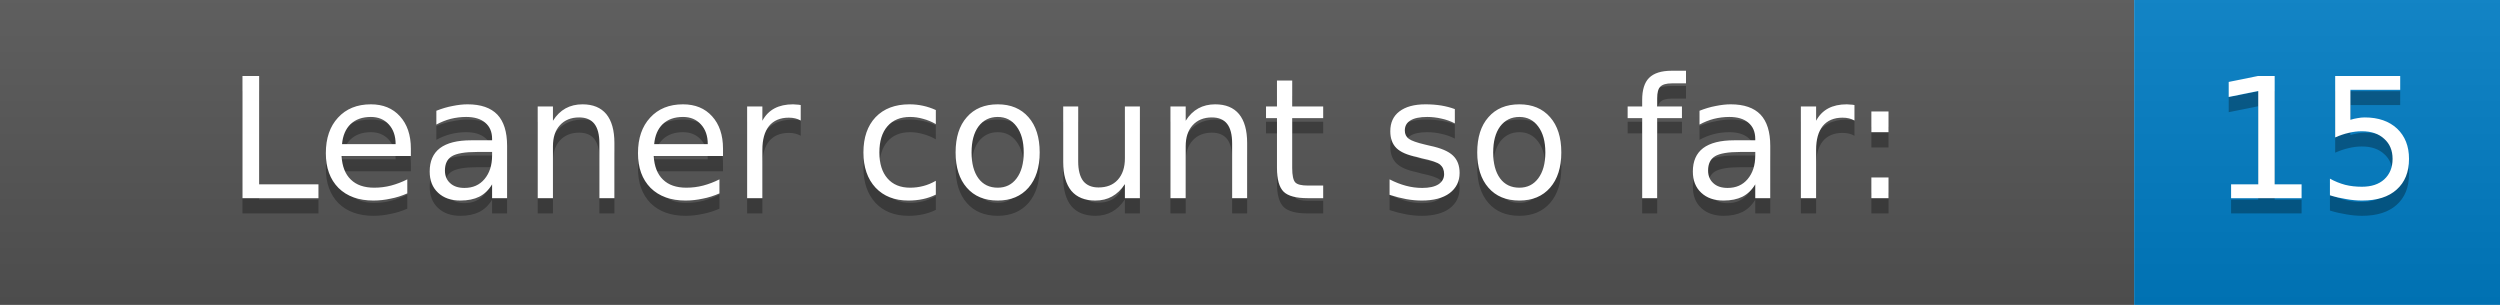
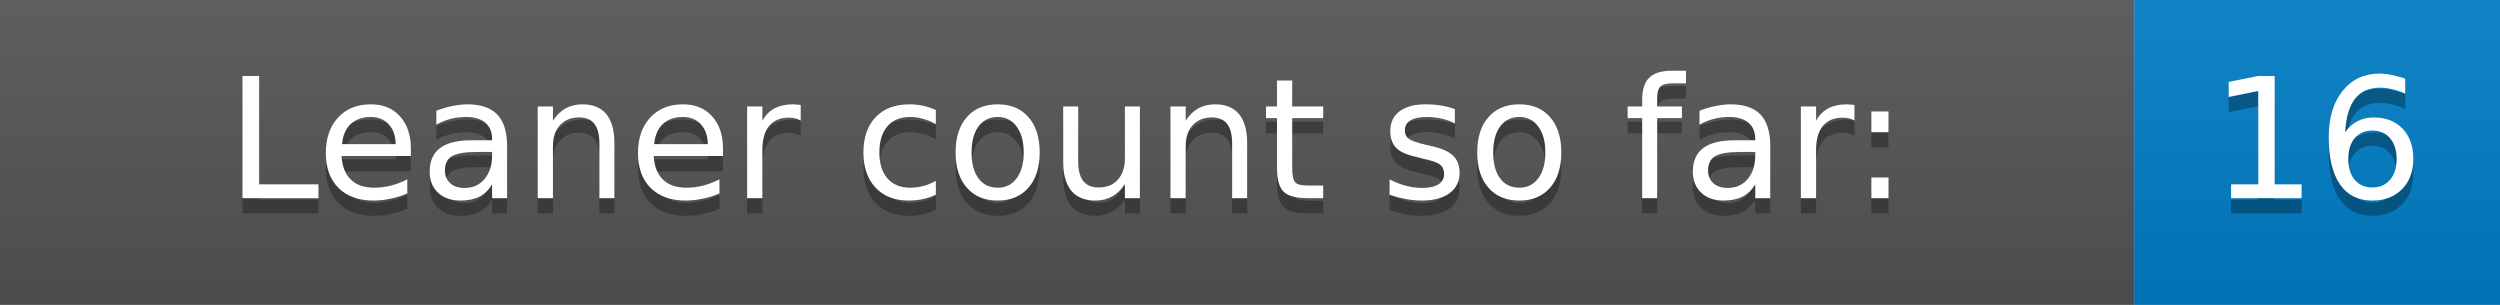
<svg xmlns="http://www.w3.org/2000/svg" width="164.0" height="20">
  <defs>
    <linearGradient id="gradient" x2="0" y2="100%">
      <stop offset="0" stop-color="#bbb" stop-opacity=".1" />
      <stop offset="1" stop-opacity=".1" />
    </linearGradient>
  </defs>
  <g>
    <rect width="140.0" height="20" fill="#555" />
    <rect x="140.0" width="24" height="20" fill="#007ec6" />
    <rect width="164.0" height="20" fill="url(#gradient)" />
  </g>
  <g fill="#fff" text-anchor="middle" font-family="DejaVu Sans,Verdana,Geneva,sans-serif" font-size="11">
    <text x="70.0" y="14" fill="#010101" fill-opacity=".3">Leaner count so far:</text>
    <text x="70.0" y="13">Leaner count so far:</text>
-     <text x="152.0" y="14" fill="#010101" fill-opacity=".3">15</text>
-     <text x="152.0" y="13">15</text>
+     <text x="152.0" y="14" fill="#010101" fill-opacity=".3">16</text>
+     <text x="152.0" y="13">16</text>
  </g>
</svg>
